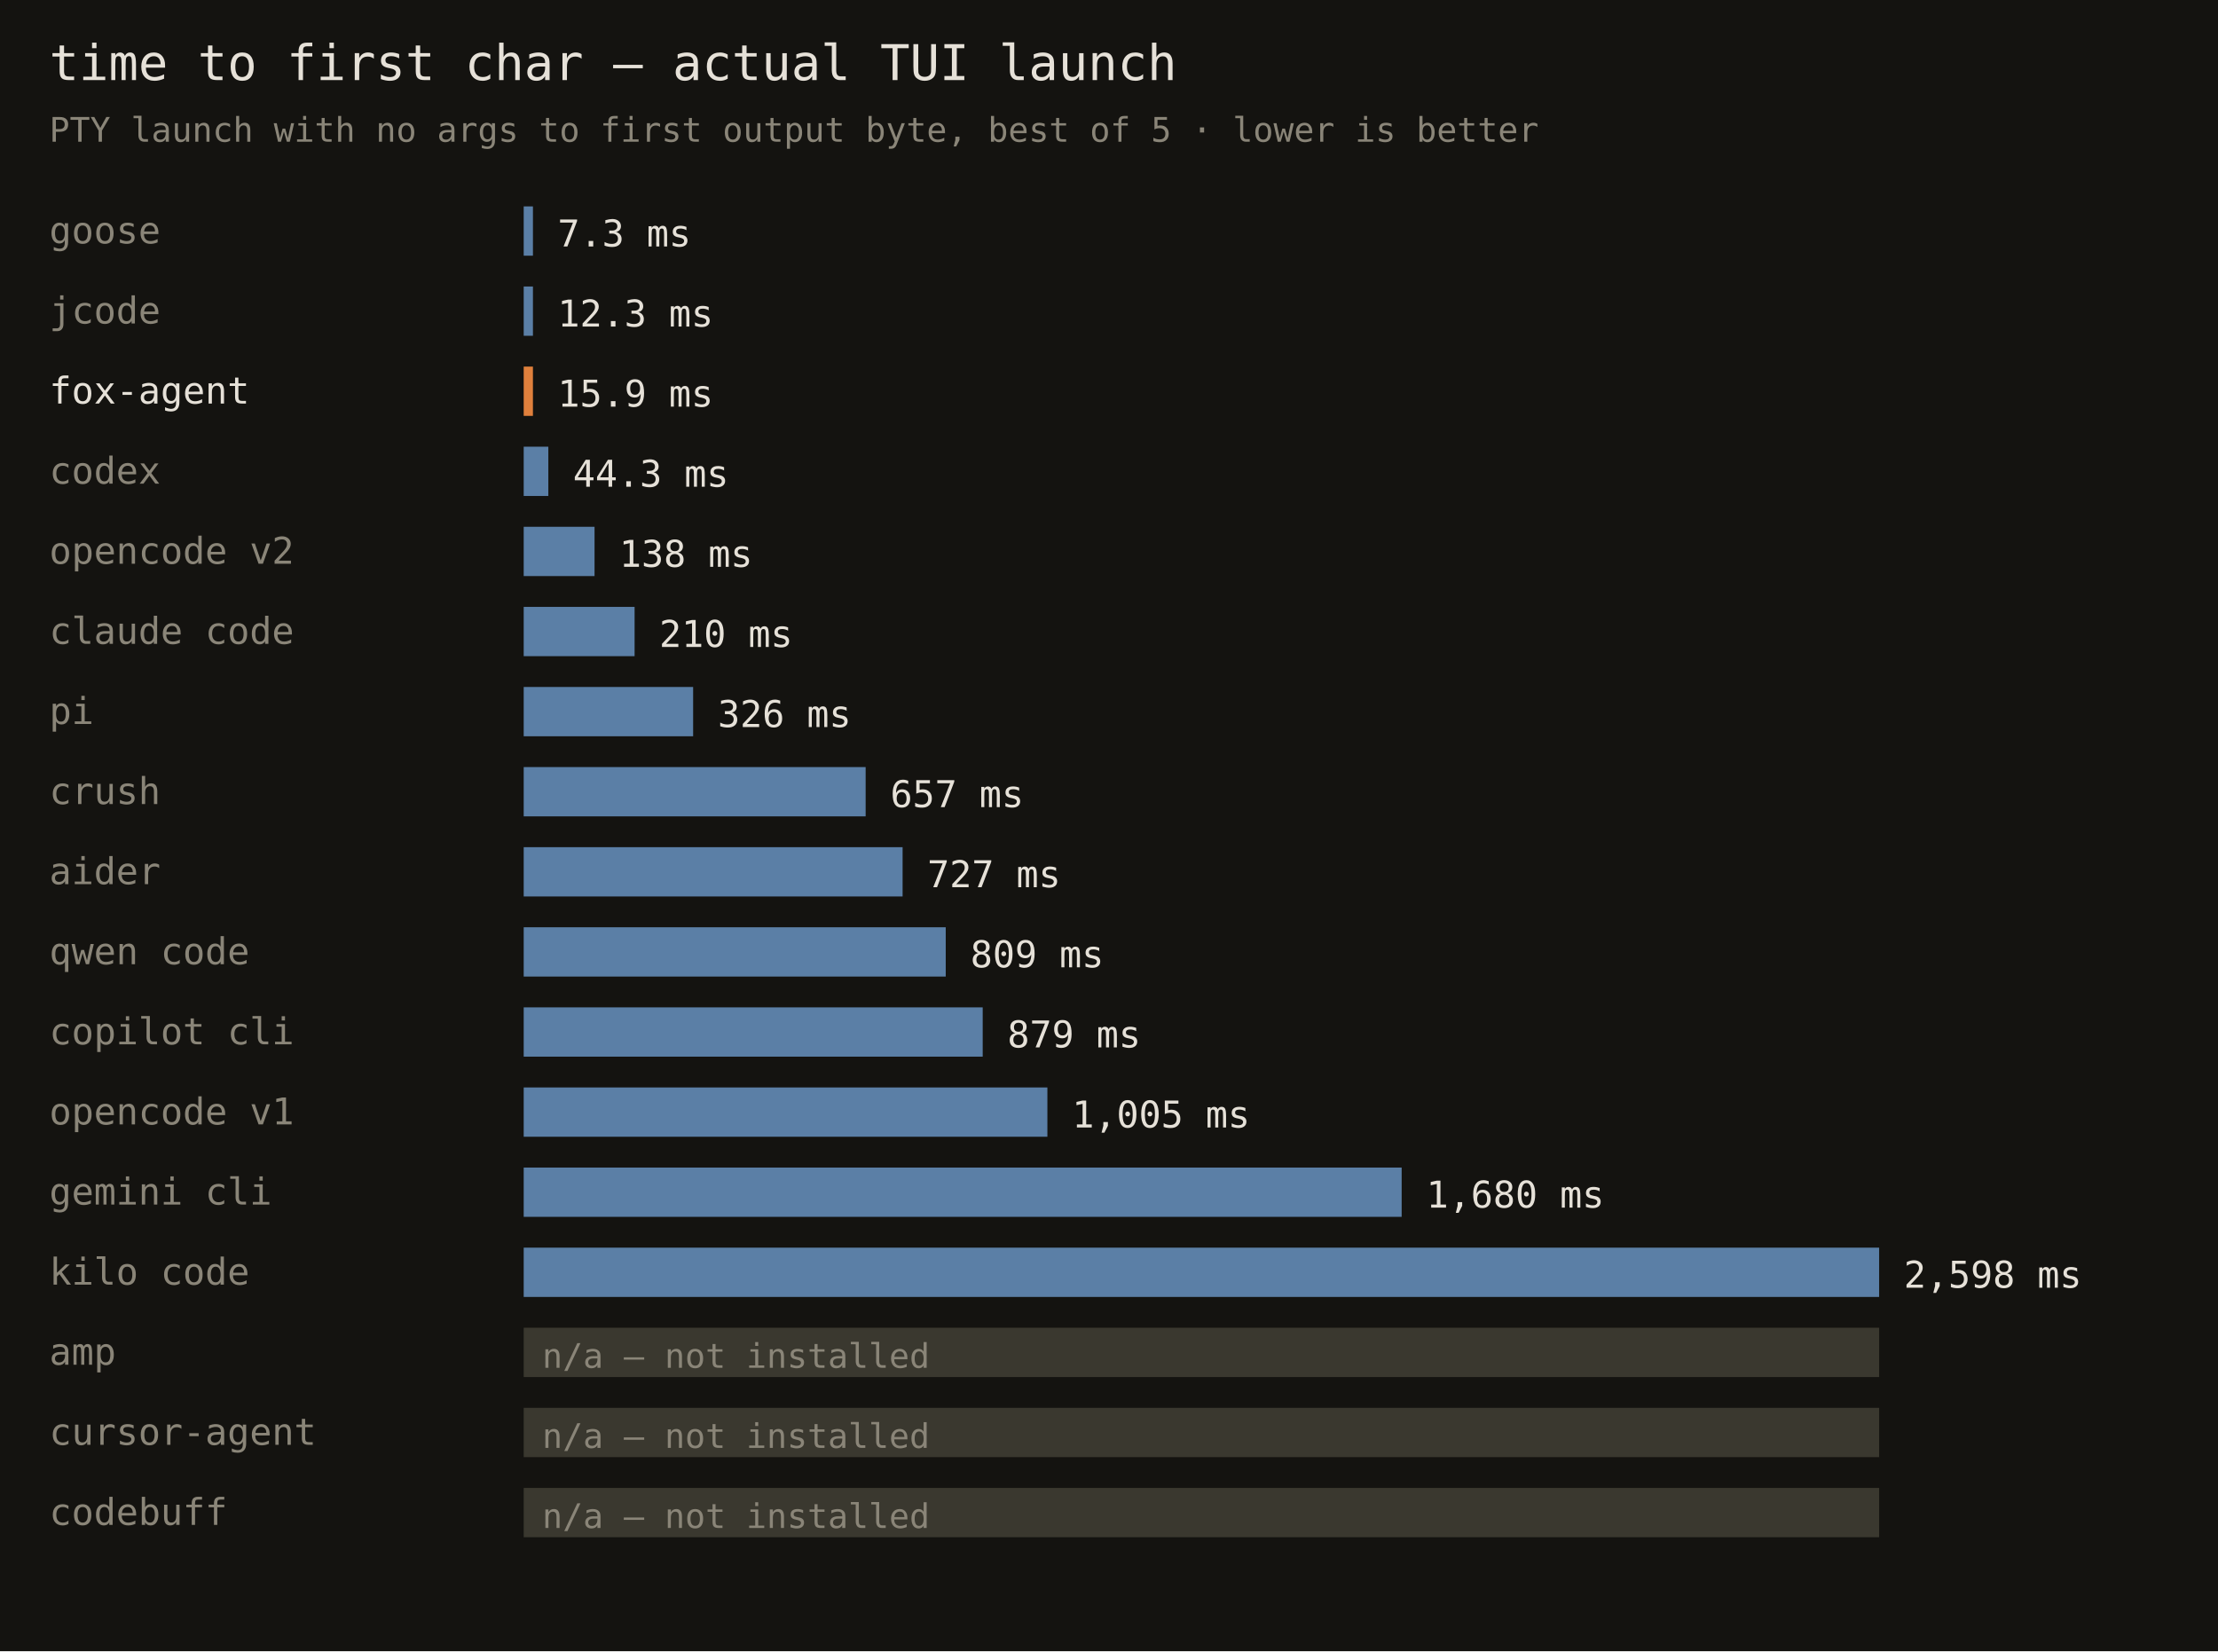
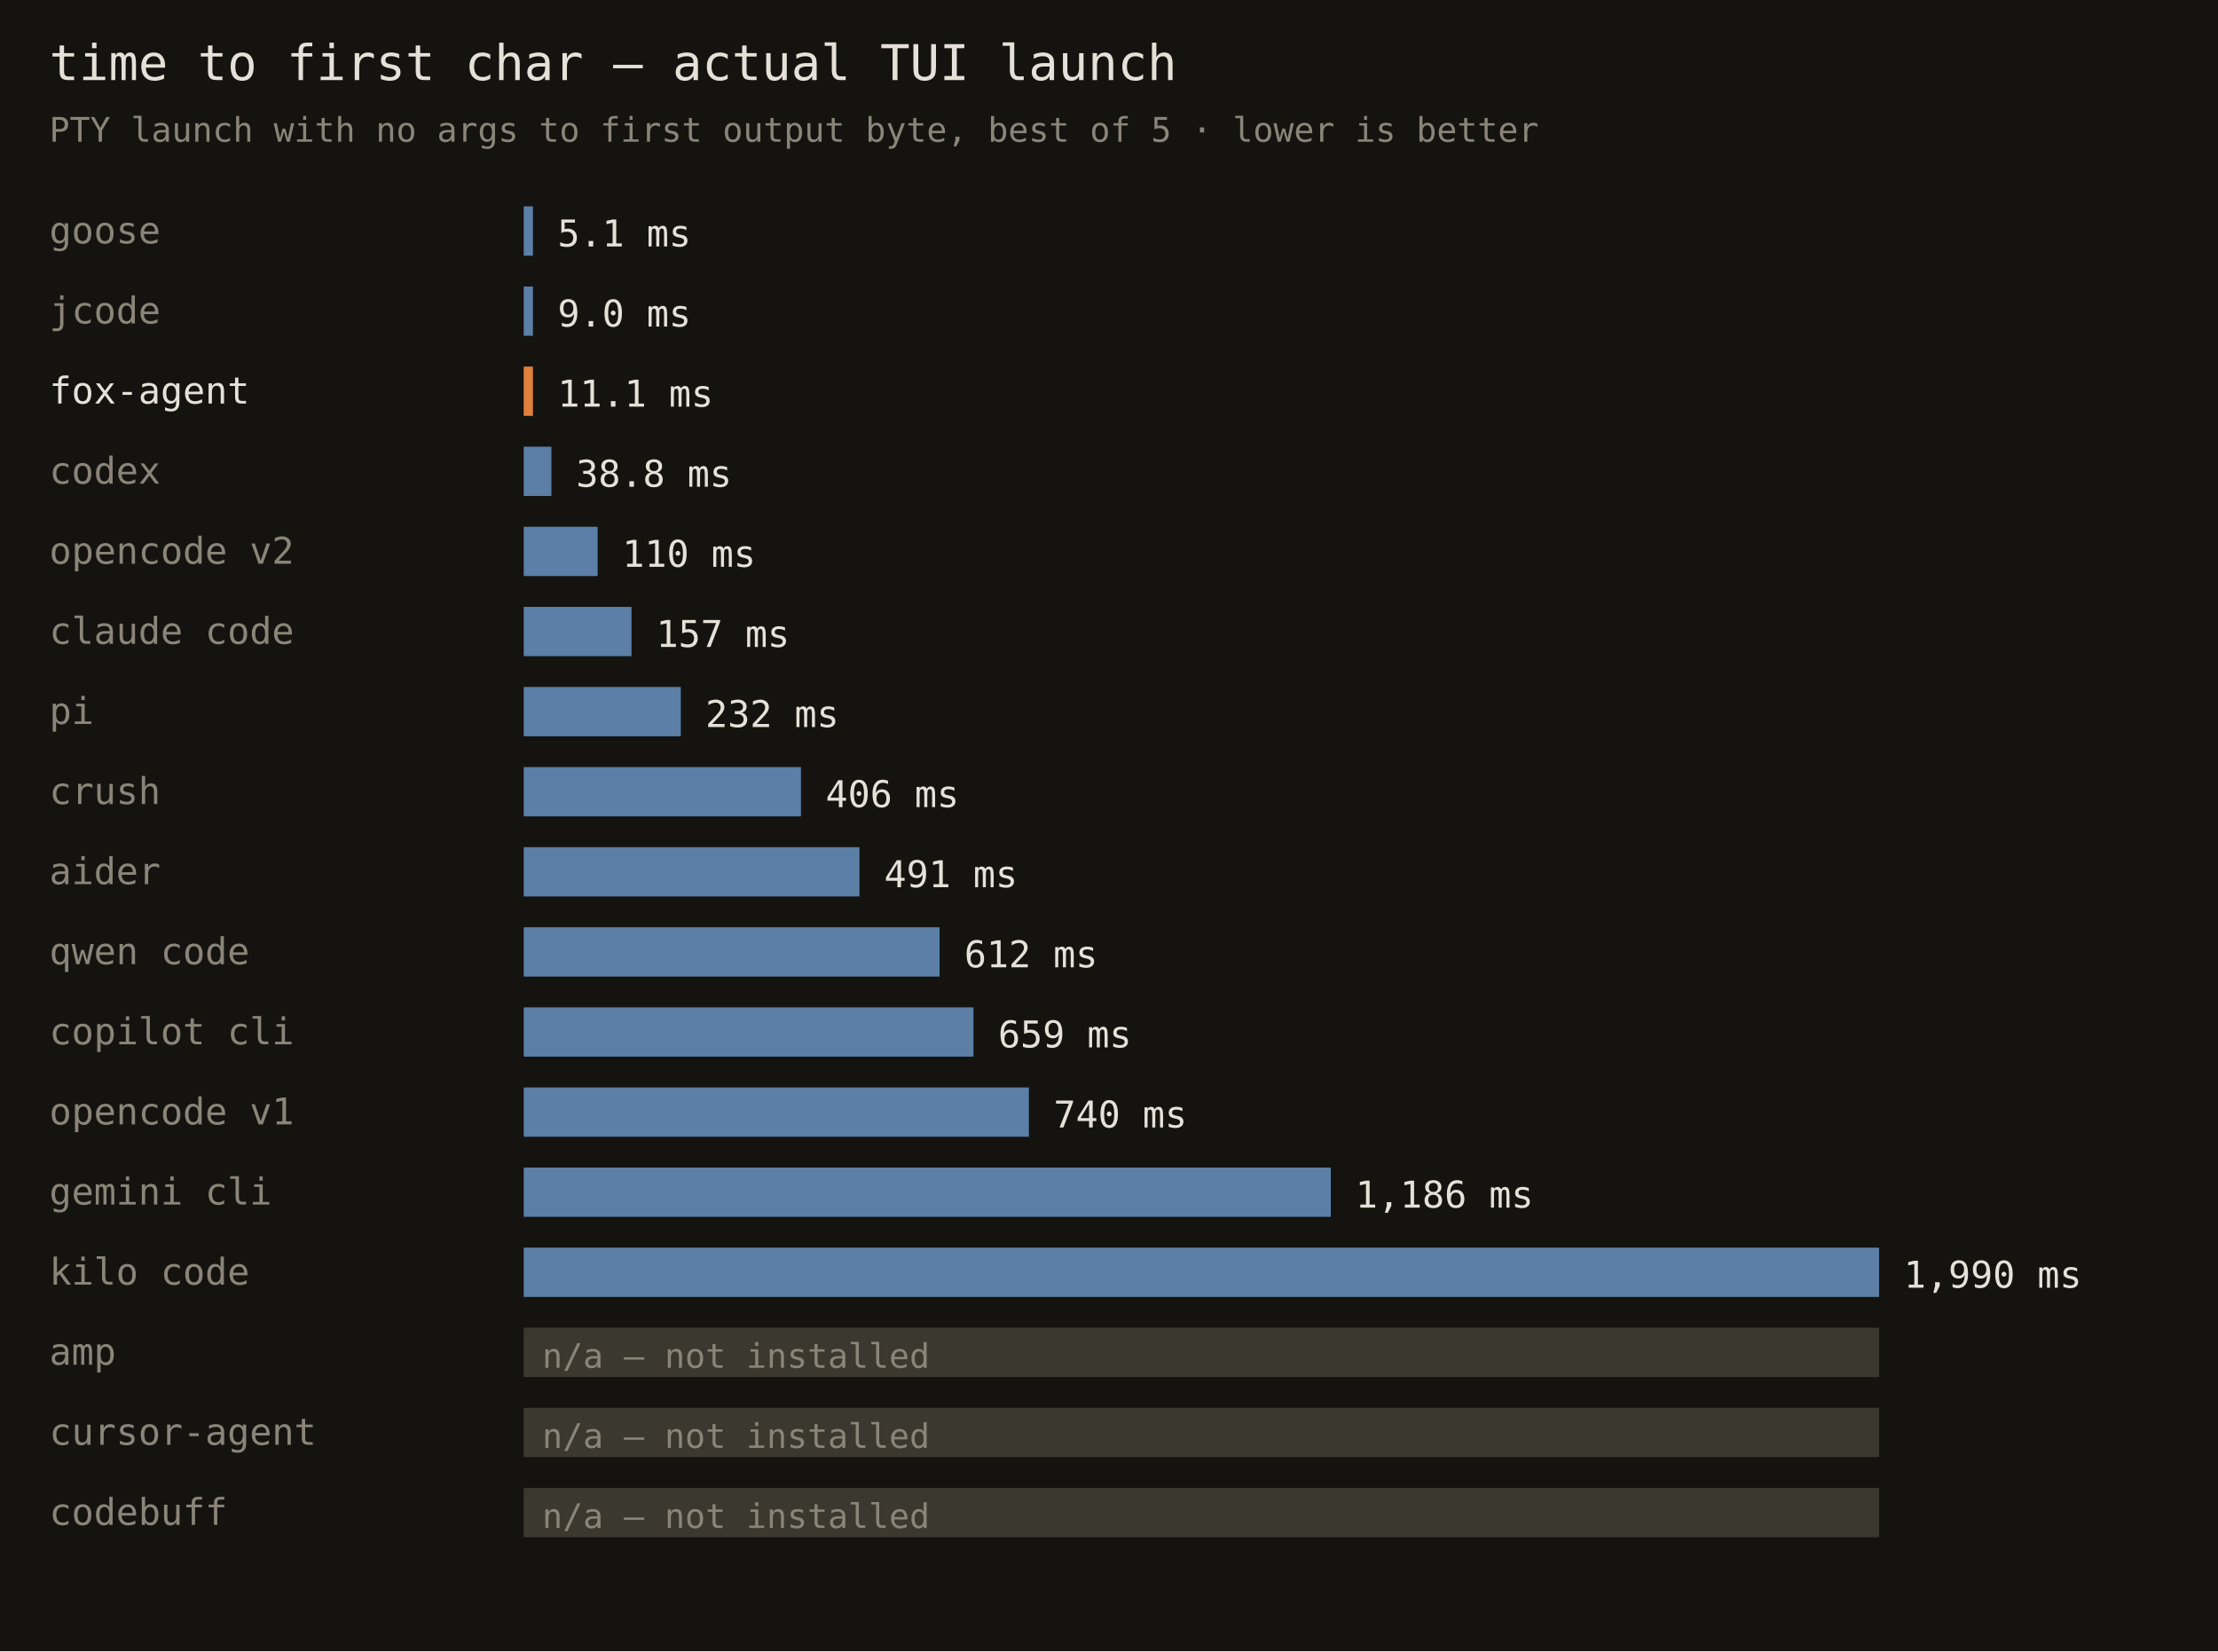
<svg xmlns="http://www.w3.org/2000/svg" width="720" height="536" font-family="monospace">
  <rect width="720" height="536" fill="#141310" />
  <text x="16" y="26" fill="#e6e1d8" font-size="16">time to first char — actual TUI launch</text>
  <text x="16" y="46" fill="#8a8578" font-size="11">PTY launch with no args to first output byte, best of 5 · lower is better</text>
  <text x="16" y="79" fill="#8a8578" font-size="12">goose</text>
  <rect x="170" y="67" width="3" height="16" fill="#5b7fa6" />
-   <text x="181" y="80" fill="#e6e1d8" font-size="12">7.3 ms</text>
+   <text x="181" y="80" fill="#e6e1d8" font-size="12">5.1 ms</text>
  <text x="16" y="105" fill="#8a8578" font-size="12">jcode</text>
  <rect x="170" y="93" width="3" height="16" fill="#5b7fa6" />
-   <text x="181" y="106" fill="#e6e1d8" font-size="12">12.3 ms</text>
+   <text x="181" y="106" fill="#e6e1d8" font-size="12">9.0 ms</text>
  <text x="16" y="131" fill="#e6e1d8" font-size="12">fox-agent</text>
  <rect x="170" y="119" width="3" height="16" fill="#e0803c" />
-   <text x="181" y="132" fill="#e6e1d8" font-size="12">15.9 ms</text>
+   <text x="181" y="132" fill="#e6e1d8" font-size="12">11.1 ms</text>
  <text x="16" y="157" fill="#8a8578" font-size="12">codex</text>
-   <rect x="170" y="145" width="8" height="16" fill="#5b7fa6" />
-   <text x="186" y="158" fill="#e6e1d8" font-size="12">44.3 ms</text>
+   <rect x="170" y="145" width="9" height="16" fill="#5b7fa6" />
+   <text x="187" y="158" fill="#e6e1d8" font-size="12">38.8 ms</text>
  <text x="16" y="183" fill="#8a8578" font-size="12">opencode v2</text>
-   <rect x="170" y="171" width="23" height="16" fill="#5b7fa6" />
-   <text x="201" y="184" fill="#e6e1d8" font-size="12">138 ms</text>
+   <rect x="170" y="171" width="24" height="16" fill="#5b7fa6" />
+   <text x="202" y="184" fill="#e6e1d8" font-size="12">110 ms</text>
  <text x="16" y="209" fill="#8a8578" font-size="12">claude code</text>
-   <rect x="170" y="197" width="36" height="16" fill="#5b7fa6" />
-   <text x="214" y="210" fill="#e6e1d8" font-size="12">210 ms</text>
+   <rect x="170" y="197" width="35" height="16" fill="#5b7fa6" />
+   <text x="213" y="210" fill="#e6e1d8" font-size="12">157 ms</text>
  <text x="16" y="235" fill="#8a8578" font-size="12">pi</text>
-   <rect x="170" y="223" width="55" height="16" fill="#5b7fa6" />
-   <text x="233" y="236" fill="#e6e1d8" font-size="12">326 ms</text>
+   <rect x="170" y="223" width="51" height="16" fill="#5b7fa6" />
+   <text x="229" y="236" fill="#e6e1d8" font-size="12">232 ms</text>
  <text x="16" y="261" fill="#8a8578" font-size="12">crush</text>
-   <rect x="170" y="249" width="111" height="16" fill="#5b7fa6" />
-   <text x="289" y="262" fill="#e6e1d8" font-size="12">657 ms</text>
+   <rect x="170" y="249" width="90" height="16" fill="#5b7fa6" />
+   <text x="268" y="262" fill="#e6e1d8" font-size="12">406 ms</text>
  <text x="16" y="287" fill="#8a8578" font-size="12">aider</text>
-   <rect x="170" y="275" width="123" height="16" fill="#5b7fa6" />
-   <text x="301" y="288" fill="#e6e1d8" font-size="12">727 ms</text>
+   <rect x="170" y="275" width="109" height="16" fill="#5b7fa6" />
+   <text x="287" y="288" fill="#e6e1d8" font-size="12">491 ms</text>
  <text x="16" y="313" fill="#8a8578" font-size="12">qwen code</text>
-   <rect x="170" y="301" width="137" height="16" fill="#5b7fa6" />
-   <text x="315" y="314" fill="#e6e1d8" font-size="12">809 ms</text>
+   <rect x="170" y="301" width="135" height="16" fill="#5b7fa6" />
+   <text x="313" y="314" fill="#e6e1d8" font-size="12">612 ms</text>
  <text x="16" y="339" fill="#8a8578" font-size="12">copilot cli</text>
-   <rect x="170" y="327" width="149" height="16" fill="#5b7fa6" />
-   <text x="327" y="340" fill="#e6e1d8" font-size="12">879 ms</text>
+   <rect x="170" y="327" width="146" height="16" fill="#5b7fa6" />
+   <text x="324" y="340" fill="#e6e1d8" font-size="12">659 ms</text>
  <text x="16" y="365" fill="#8a8578" font-size="12">opencode v1</text>
-   <rect x="170" y="353" width="170" height="16" fill="#5b7fa6" />
-   <text x="348" y="366" fill="#e6e1d8" font-size="12">1,005 ms</text>
+   <rect x="170" y="353" width="164" height="16" fill="#5b7fa6" />
+   <text x="342" y="366" fill="#e6e1d8" font-size="12">740 ms</text>
  <text x="16" y="391" fill="#8a8578" font-size="12">gemini cli</text>
-   <rect x="170" y="379" width="285" height="16" fill="#5b7fa6" />
-   <text x="463" y="392" fill="#e6e1d8" font-size="12">1,680 ms</text>
+   <rect x="170" y="379" width="262" height="16" fill="#5b7fa6" />
+   <text x="440" y="392" fill="#e6e1d8" font-size="12">1,186 ms</text>
  <text x="16" y="417" fill="#8a8578" font-size="12">kilo code</text>
  <rect x="170" y="405" width="440" height="16" fill="#5b7fa6" />
-   <text x="618" y="418" fill="#e6e1d8" font-size="12">2,598 ms</text>
+   <text x="618" y="418" fill="#e6e1d8" font-size="12">1,990 ms</text>
  <text x="16" y="443" fill="#8a8578" font-size="12">amp</text>
  <rect x="170" y="431" width="440" height="16" fill="#3a382f" />
  <text x="176" y="444" fill="#8a8578" font-size="11">n/a — not installed</text>
  <text x="16" y="469" fill="#8a8578" font-size="12">cursor-agent</text>
  <rect x="170" y="457" width="440" height="16" fill="#3a382f" />
  <text x="176" y="470" fill="#8a8578" font-size="11">n/a — not installed</text>
  <text x="16" y="495" fill="#8a8578" font-size="12">codebuff</text>
  <rect x="170" y="483" width="440" height="16" fill="#3a382f" />
  <text x="176" y="496" fill="#8a8578" font-size="11">n/a — not installed</text>
</svg>
